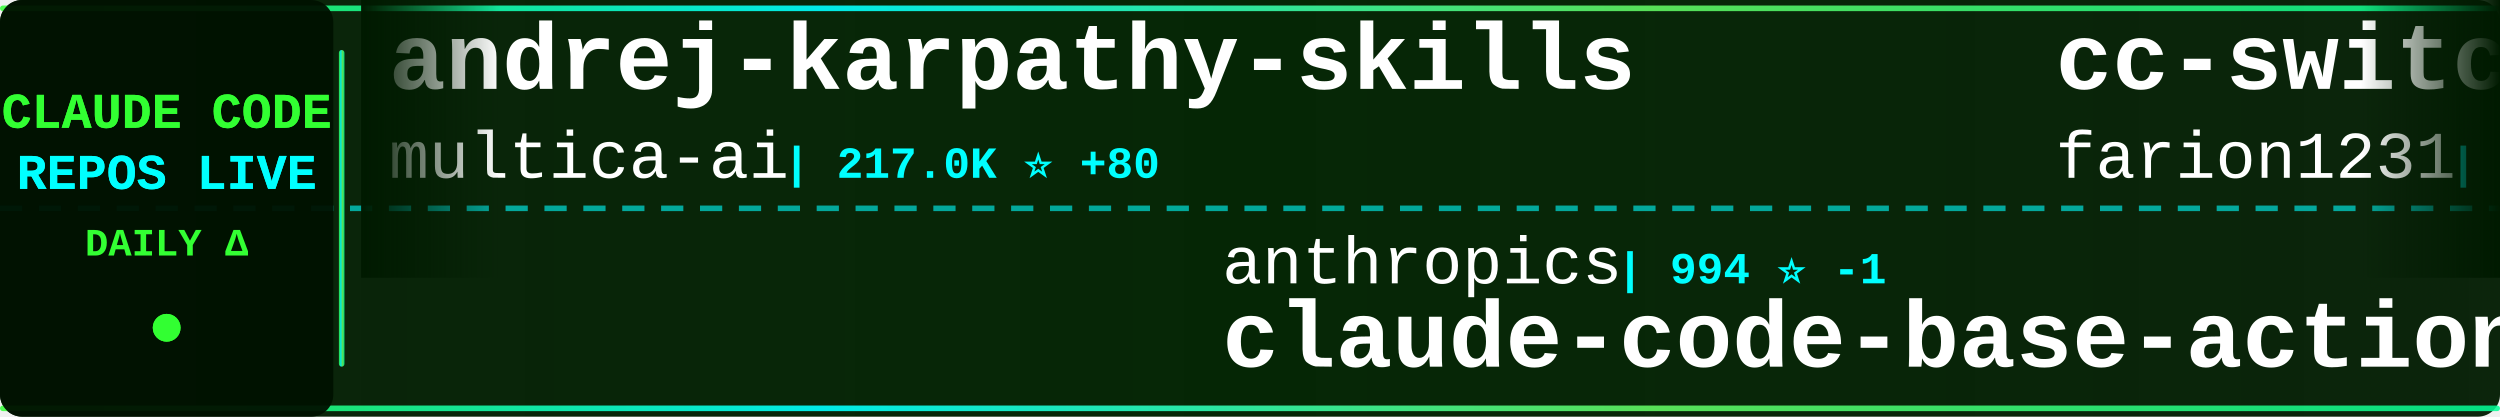
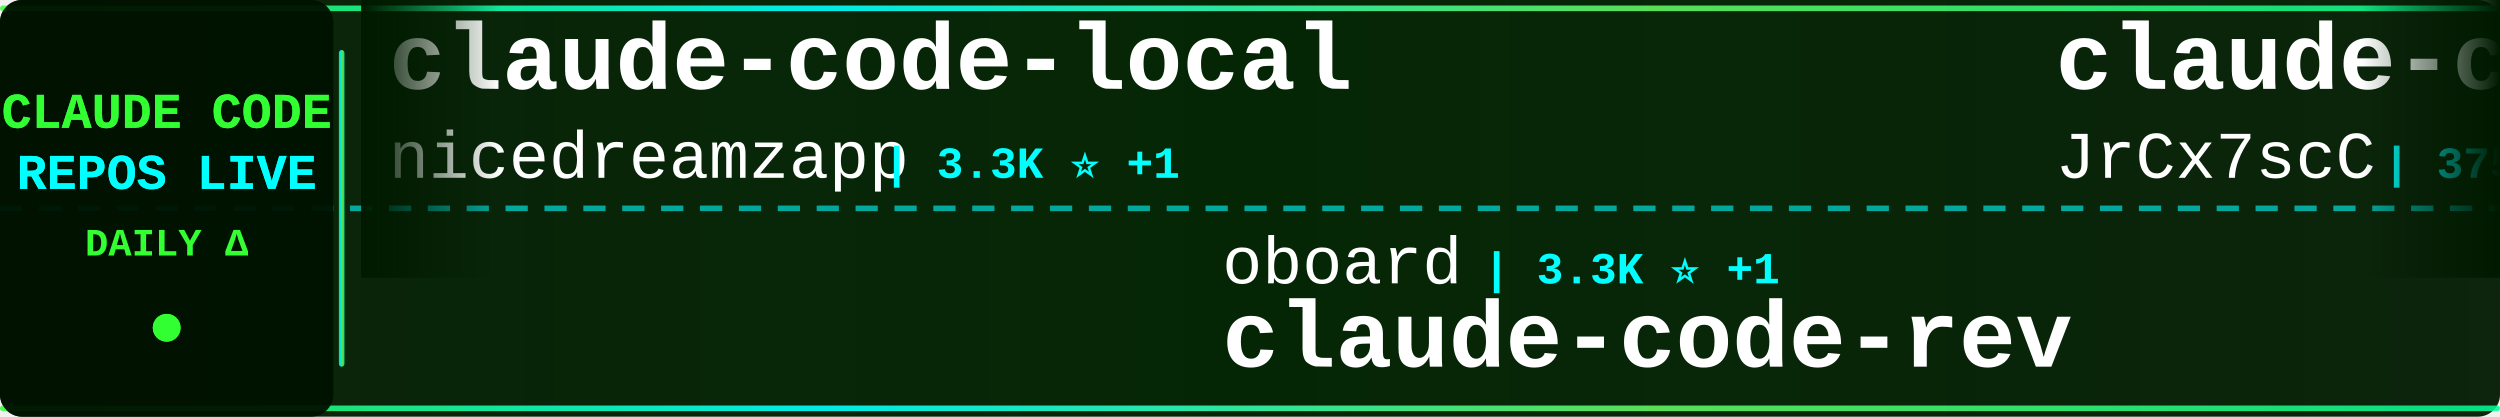
<svg xmlns="http://www.w3.org/2000/svg" width="900" height="150">
  <defs>
    <linearGradient id="tickerBg" x1="0%" y1="0%" x2="100%" y2="0%">
      <stop offset="0%" style="stop-color:#001a00;stop-opacity:0.95" />
      <stop offset="50%" style="stop-color:#002200;stop-opacity:0.98" />
      <stop offset="100%" style="stop-color:#001a00;stop-opacity:0.95" />
    </linearGradient>
    <linearGradient id="borderGrad" x1="0%" y1="0%" x2="100%" y2="0%">
      <stop offset="0%" style="stop-color:#33ff33;stop-opacity:0.85">
        <animate attributeName="stop-opacity" values="0.85;1;0.85" dur="2s" repeatCount="indefinite" />
      </stop>
      <stop offset="33%" style="stop-color:#00ffff;stop-opacity:0.9">
        <animate attributeName="stop-opacity" values="0.9;1;0.9" dur="2.2s" repeatCount="indefinite" />
      </stop>
      <stop offset="66%" style="stop-color:#66ff66;stop-opacity:0.85">
        <animate attributeName="stop-opacity" values="0.85;1;0.85" dur="1.8s" repeatCount="indefinite" />
      </stop>
      <stop offset="100%" style="stop-color:#00ff99;stop-opacity:0.85">
        <animate attributeName="stop-opacity" values="0.85;1;0.85" dur="2s" repeatCount="indefinite" />
      </stop>
    </linearGradient>
    <filter id="textGlow">
      <feGaussianBlur stdDeviation="0.1" result="coloredBlur" />
      <feMerge>
        <feMergeNode in="coloredBlur" />
        <feMergeNode in="SourceGraphic" />
      </feMerge>
    </filter>
    <filter id="metricGlow">
      <feGaussianBlur stdDeviation="0.2" result="coloredBlur" />
      <feMerge>
        <feMergeNode in="coloredBlur" />
        <feMergeNode in="SourceGraphic" />
      </feMerge>
    </filter>
    <linearGradient id="leftFade" x1="0%" y1="0%" x2="100%" y2="0%">
      <stop offset="0%" style="stop-color:#001a00;stop-opacity:1" />
      <stop offset="100%" style="stop-color:#001a00;stop-opacity:0" />
    </linearGradient>
    <linearGradient id="rightFade" x1="0%" y1="0%" x2="100%" y2="0%">
      <stop offset="0%" style="stop-color:#001a00;stop-opacity:0" />
      <stop offset="100%" style="stop-color:#001a00;stop-opacity:1" />
    </linearGradient>
  </defs>
  <rect width="900" height="150" fill="url(#tickerBg)" rx="8" />
  <rect x="0" y="2" width="900" height="2" fill="url(#borderGrad)" rx="1" />
  <rect x="0" y="146" width="900" height="2" fill="url(#borderGrad)" rx="1" />
  <line x1="0" y1="75" x2="900" y2="75" stroke="#00ffff" stroke-width="2" stroke-dasharray="8 6" opacity="0.6" />
  <rect x="0" y="0" width="120" height="150" fill="#001100" opacity="0.95" rx="8" />
  <text x="60" y="46" font-family="'Courier New', monospace" font-size="18" font-weight="bold" fill="#33ff33" text-anchor="middle" filter="url(#textGlow)">
    CLAUDE CODE
  </text>
  <text x="60" y="68" font-family="'Courier New', monospace" font-size="18" font-weight="bold" fill="#00ffff" text-anchor="middle" filter="url(#textGlow)">
    REPOS LIVE
  </text>
  <text x="60" y="92" font-family="'Courier New', monospace" font-size="14" font-weight="bold" fill="#33ff33" text-anchor="middle">
    DAILY Δ
  </text>
  <circle cx="60" cy="118" r="5" fill="#33ff33" filter="url(#metricGlow)">
    <animate attributeName="r" values="4;6;4" dur="1.5s" repeatCount="indefinite" />
    <animate attributeName="opacity" values="0.6;1;0.6" dur="1.5s" repeatCount="indefinite" />
  </circle>
  <rect x="122" y="18" width="2" height="114" fill="url(#borderGrad)" rx="1" />
  <clipPath id="tickerClip">
    <rect x="130" y="0" width="770" height="150" />
  </clipPath>
  <g clip-path="url(#tickerClip)">
    <g id="tickerItems">
      <animateTransform attributeName="transform" attributeType="XML" type="translate" from="0 0" to="-3000 0" dur="54s" repeatCount="indefinite" />
      <g transform="translate(0, 0)">
-         <text x="140" y="32" font-family="'Courier New', monospace" font-size="34" font-weight="bold" fill="#ffffff">andrej-karpathy-skills</text>
-         <text x="140" y="64" font-family="'Courier New', monospace" font-size="24" font-weight="normal" fill="#ffffff" opacity="1.0">multica-ai</text>
-         <text x="282" y="64" font-family="'Courier New', monospace" font-size="16" font-weight="bold" fill="#00ffff"> | 217.0K ⭐ +80</text>
+         <text x="140" y="32" font-family="'Courier New', monospace" font-size="34" font-weight="bold" fill="#ffffff">claude-code-local</text>
+         <text x="140" y="64" font-family="'Courier New', monospace" font-size="24" font-weight="normal" fill="#ffffff" opacity="1.0">nicedreamzapp</text>
+         <text x="318" y="64" font-family="'Courier New', monospace" font-size="16" font-weight="bold" fill="#00ffff"> | 3.3K ⭐ +1</text>
      </g>
      <g transform="translate(300, 0)">
-         <text x="140" y="102" font-family="'Courier New', monospace" font-size="24" font-weight="normal" fill="#ffffff" opacity="1.0">anthropics</text>
-         <text x="282" y="102" font-family="'Courier New', monospace" font-size="16" font-weight="bold" fill="#00ffff"> | 994 ⭐ -1</text>
-         <text x="140" y="132" font-family="'Courier New', monospace" font-size="34" font-weight="bold" fill="#ffffff">claude-code-base-action</text>
+         <text x="140" y="102" font-family="'Courier New', monospace" font-size="24" font-weight="normal" fill="#ffffff" opacity="1.0">oboard</text>
+         <text x="234" y="102" font-family="'Courier New', monospace" font-size="16" font-weight="bold" fill="#00ffff"> | 3.3K ⭐ +1</text>
+         <text x="140" y="132" font-family="'Courier New', monospace" font-size="34" font-weight="bold" fill="#ffffff">claude-code-rev</text>
      </g>
      <g transform="translate(600, 0)">
-         <text x="140" y="32" font-family="'Courier New', monospace" font-size="34" font-weight="bold" fill="#ffffff">cc-switch</text>
-         <text x="140" y="64" font-family="'Courier New', monospace" font-size="24" font-weight="normal" fill="#ffffff" opacity="1.0">farion1231</text>
-         <text x="282" y="64" font-family="'Courier New', monospace" font-size="16" font-weight="bold" fill="#00ffff"> | 140.2K ⭐ +140.2K</text>
+         <text x="140" y="32" font-family="'Courier New', monospace" font-size="34" font-weight="bold" fill="#ffffff">claude-code-source</text>
+         <text x="140" y="64" font-family="'Courier New', monospace" font-size="24" font-weight="normal" fill="#ffffff" opacity="1.0">JrCx7scC</text>
+         <text x="258" y="64" font-family="'Courier New', monospace" font-size="16" font-weight="bold" fill="#00ffff"> | 375 ⭐</text>
      </g>
      <g transform="translate(900, 0)">
-         <text x="140" y="102" font-family="'Courier New', monospace" font-size="24" font-weight="normal" fill="#ffffff" opacity="1.0">wanshuiyin</text>
-         <text x="282" y="102" font-family="'Courier New', monospace" font-size="16" font-weight="bold" fill="#00ffff"> | 17.0K ⭐ +22</text>
-         <text x="140" y="132" font-family="'Courier New', monospace" font-size="34" font-weight="bold" fill="#ffffff">Auto-claude-code-researc...</text>
+         <text x="140" y="102" font-family="'Courier New', monospace" font-size="24" font-weight="normal" fill="#ffffff" opacity="1.0">ykdojo</text>
+         <text x="234" y="102" font-family="'Courier New', monospace" font-size="16" font-weight="bold" fill="#00ffff"> | 10.2K ⭐ +3</text>
+         <text x="140" y="132" font-family="'Courier New', monospace" font-size="34" font-weight="bold" fill="#ffffff">claude-code-tips</text>
      </g>
      <g transform="translate(1200, 0)">
-         <text x="140" y="32" font-family="'Courier New', monospace" font-size="34" font-weight="bold" fill="#ffffff">Claude-Code-Game-Studios</text>
-         <text x="140" y="64" font-family="'Courier New', monospace" font-size="24" font-weight="normal" fill="#ffffff" opacity="1.0">Donchitos</text>
-         <text x="270" y="64" font-family="'Courier New', monospace" font-size="16" font-weight="bold" fill="#00ffff"> | 25.8K ⭐ +11</text>
+         <text x="140" y="32" font-family="'Courier New', monospace" font-size="34" font-weight="bold" fill="#ffffff">claude-code-cli</text>
+         <text x="140" y="64" font-family="'Courier New', monospace" font-size="24" font-weight="normal" fill="#ffffff" opacity="1.0">huangserva</text>
+         <text x="282" y="64" font-family="'Courier New', monospace" font-size="16" font-weight="bold" fill="#00ffff"> | 630 ⭐</text>
      </g>
      <g transform="translate(1500, 0)">
-         <text x="140" y="102" font-family="'Courier New', monospace" font-size="24" font-weight="normal" fill="#ffffff" opacity="1.0">nicedreamzapp</text>
-         <text x="318" y="102" font-family="'Courier New', monospace" font-size="16" font-weight="bold" fill="#00ffff"> | 3.3K ⭐ +1</text>
-         <text x="140" y="132" font-family="'Courier New', monospace" font-size="34" font-weight="bold" fill="#ffffff">claude-code-local</text>
+         <text x="140" y="102" font-family="'Courier New', monospace" font-size="24" font-weight="normal" fill="#ffffff" opacity="1.0">OrcaWhisper</text>
+         <text x="294" y="102" font-family="'Courier New', monospace" font-size="16" font-weight="bold" fill="#00ffff"> | 102 ⭐</text>
+         <text x="140" y="132" font-family="'Courier New', monospace" font-size="34" font-weight="bold" fill="#ffffff">Claude-Code</text>
      </g>
      <g transform="translate(1800, 0)">
-         <text x="140" y="32" font-family="'Courier New', monospace" font-size="34" font-weight="bold" fill="#ffffff">Claude-Code</text>
-         <text x="140" y="64" font-family="'Courier New', monospace" font-size="24" font-weight="normal" fill="#ffffff" opacity="1.0">OrcaWhisper</text>
-         <text x="294" y="64" font-family="'Courier New', monospace" font-size="16" font-weight="bold" fill="#00ffff"> | 102 ⭐</text>
+         <text x="140" y="32" font-family="'Courier New', monospace" font-size="34" font-weight="bold" fill="#ffffff">claude-code-source-code</text>
+         <text x="140" y="64" font-family="'Courier New', monospace" font-size="24" font-weight="normal" fill="#ffffff" opacity="1.0">777genius</text>
+         <text x="270" y="64" font-family="'Courier New', monospace" font-size="16" font-weight="bold" fill="#00ffff"> | 933 ⭐ +1</text>
      </g>
      <g transform="translate(2100, 0)">
-         <text x="140" y="102" font-family="'Courier New', monospace" font-size="24" font-weight="normal" fill="#ffffff" opacity="1.0">ChrisWiles</text>
-         <text x="282" y="102" font-family="'Courier New', monospace" font-size="16" font-weight="bold" fill="#00ffff"> | 6.1K ⭐ -1</text>
-         <text x="140" y="132" font-family="'Courier New', monospace" font-size="34" font-weight="bold" fill="#ffffff">claude-code-showcase</text>
+         <text x="140" y="102" font-family="'Courier New', monospace" font-size="24" font-weight="normal" fill="#ffffff" opacity="1.0">edmund-io</text>
+         <text x="270" y="102" font-family="'Courier New', monospace" font-size="16" font-weight="bold" fill="#00ffff"> | 1.5K ⭐ -1</text>
+         <text x="140" y="132" font-family="'Courier New', monospace" font-size="34" font-weight="bold" fill="#ffffff">edmunds-claude-code</text>
      </g>
      <g transform="translate(2400, 0)">
-         <text x="140" y="32" font-family="'Courier New', monospace" font-size="34" font-weight="bold" fill="#ffffff">claude_code_src</text>
-         <text x="140" y="64" font-family="'Courier New', monospace" font-size="24" font-weight="normal" fill="#ffffff" opacity="1.0">ponponon</text>
-         <text x="258" y="64" font-family="'Courier New', monospace" font-size="16" font-weight="bold" fill="#00ffff"> | 2.3K ⭐ -1</text>
+         <text x="140" y="32" font-family="'Courier New', monospace" font-size="34" font-weight="bold" fill="#ffffff">Dive-into-Claude-Code</text>
+         <text x="140" y="64" font-family="'Courier New', monospace" font-size="24" font-weight="normal" fill="#ffffff" opacity="1.0">VILA-Lab</text>
+         <text x="258" y="64" font-family="'Courier New', monospace" font-size="16" font-weight="bold" fill="#00ffff"> | 2.1K ⭐</text>
      </g>
      <g transform="translate(2700, 0)">
-         <text x="140" y="102" font-family="'Courier New', monospace" font-size="24" font-weight="normal" fill="#ffffff" opacity="1.0">1rgs</text>
-         <text x="210" y="102" font-family="'Courier New', monospace" font-size="16" font-weight="bold" fill="#00ffff"> | 3.8K ⭐ -3</text>
-         <text x="140" y="132" font-family="'Courier New', monospace" font-size="34" font-weight="bold" fill="#ffffff">claude-code-proxy</text>
+         <text x="140" y="102" font-family="'Courier New', monospace" font-size="24" font-weight="normal" fill="#ffffff" opacity="1.0">techjarves</text>
+         <text x="282" y="102" font-family="'Courier New', monospace" font-size="16" font-weight="bold" fill="#00ffff"> | 1.6K ⭐ +3</text>
+         <text x="140" y="132" font-family="'Courier New', monospace" font-size="34" font-weight="bold" fill="#ffffff">ClaudeCode-Portable</text>
      </g>
      <g transform="translate(3000, 0)">
-         <text x="140" y="32" font-family="'Courier New', monospace" font-size="34" font-weight="bold" fill="#ffffff">andrej-karpathy-skills</text>
-         <text x="140" y="64" font-family="'Courier New', monospace" font-size="24" font-weight="normal" fill="#ffffff" opacity="1.0">multica-ai</text>
-         <text x="282" y="64" font-family="'Courier New', monospace" font-size="16" font-weight="bold" fill="#00ffff"> | 217.0K ⭐ +80</text>
+         <text x="140" y="32" font-family="'Courier New', monospace" font-size="34" font-weight="bold" fill="#ffffff">claude-code-local</text>
+         <text x="140" y="64" font-family="'Courier New', monospace" font-size="24" font-weight="normal" fill="#ffffff" opacity="1.0">nicedreamzapp</text>
+         <text x="318" y="64" font-family="'Courier New', monospace" font-size="16" font-weight="bold" fill="#00ffff"> | 3.3K ⭐ +1</text>
      </g>
      <g transform="translate(3300, 0)">
-         <text x="140" y="102" font-family="'Courier New', monospace" font-size="24" font-weight="normal" fill="#ffffff" opacity="1.0">anthropics</text>
-         <text x="282" y="102" font-family="'Courier New', monospace" font-size="16" font-weight="bold" fill="#00ffff"> | 994 ⭐ -1</text>
-         <text x="140" y="132" font-family="'Courier New', monospace" font-size="34" font-weight="bold" fill="#ffffff">claude-code-base-action</text>
+         <text x="140" y="102" font-family="'Courier New', monospace" font-size="24" font-weight="normal" fill="#ffffff" opacity="1.0">oboard</text>
+         <text x="234" y="102" font-family="'Courier New', monospace" font-size="16" font-weight="bold" fill="#00ffff"> | 3.3K ⭐ +1</text>
+         <text x="140" y="132" font-family="'Courier New', monospace" font-size="34" font-weight="bold" fill="#ffffff">claude-code-rev</text>
      </g>
      <g transform="translate(3600, 0)">
-         <text x="140" y="32" font-family="'Courier New', monospace" font-size="34" font-weight="bold" fill="#ffffff">cc-switch</text>
-         <text x="140" y="64" font-family="'Courier New', monospace" font-size="24" font-weight="normal" fill="#ffffff" opacity="1.0">farion1231</text>
-         <text x="282" y="64" font-family="'Courier New', monospace" font-size="16" font-weight="bold" fill="#00ffff"> | 140.2K ⭐ +140.2K</text>
+         <text x="140" y="32" font-family="'Courier New', monospace" font-size="34" font-weight="bold" fill="#ffffff">claude-code-source</text>
+         <text x="140" y="64" font-family="'Courier New', monospace" font-size="24" font-weight="normal" fill="#ffffff" opacity="1.0">JrCx7scC</text>
+         <text x="258" y="64" font-family="'Courier New', monospace" font-size="16" font-weight="bold" fill="#00ffff"> | 375 ⭐</text>
      </g>
      <g transform="translate(3900, 0)">
-         <text x="140" y="102" font-family="'Courier New', monospace" font-size="24" font-weight="normal" fill="#ffffff" opacity="1.0">wanshuiyin</text>
-         <text x="282" y="102" font-family="'Courier New', monospace" font-size="16" font-weight="bold" fill="#00ffff"> | 17.0K ⭐ +22</text>
-         <text x="140" y="132" font-family="'Courier New', monospace" font-size="34" font-weight="bold" fill="#ffffff">Auto-claude-code-researc...</text>
+         <text x="140" y="102" font-family="'Courier New', monospace" font-size="24" font-weight="normal" fill="#ffffff" opacity="1.0">ykdojo</text>
+         <text x="234" y="102" font-family="'Courier New', monospace" font-size="16" font-weight="bold" fill="#00ffff"> | 10.2K ⭐ +3</text>
+         <text x="140" y="132" font-family="'Courier New', monospace" font-size="34" font-weight="bold" fill="#ffffff">claude-code-tips</text>
      </g>
    </g>
  </g>
  <rect x="130" y="0" width="50" height="100" fill="url(#leftFade)" />
  <rect x="850" y="0" width="50" height="100" fill="url(#rightFade)" />
</svg>
